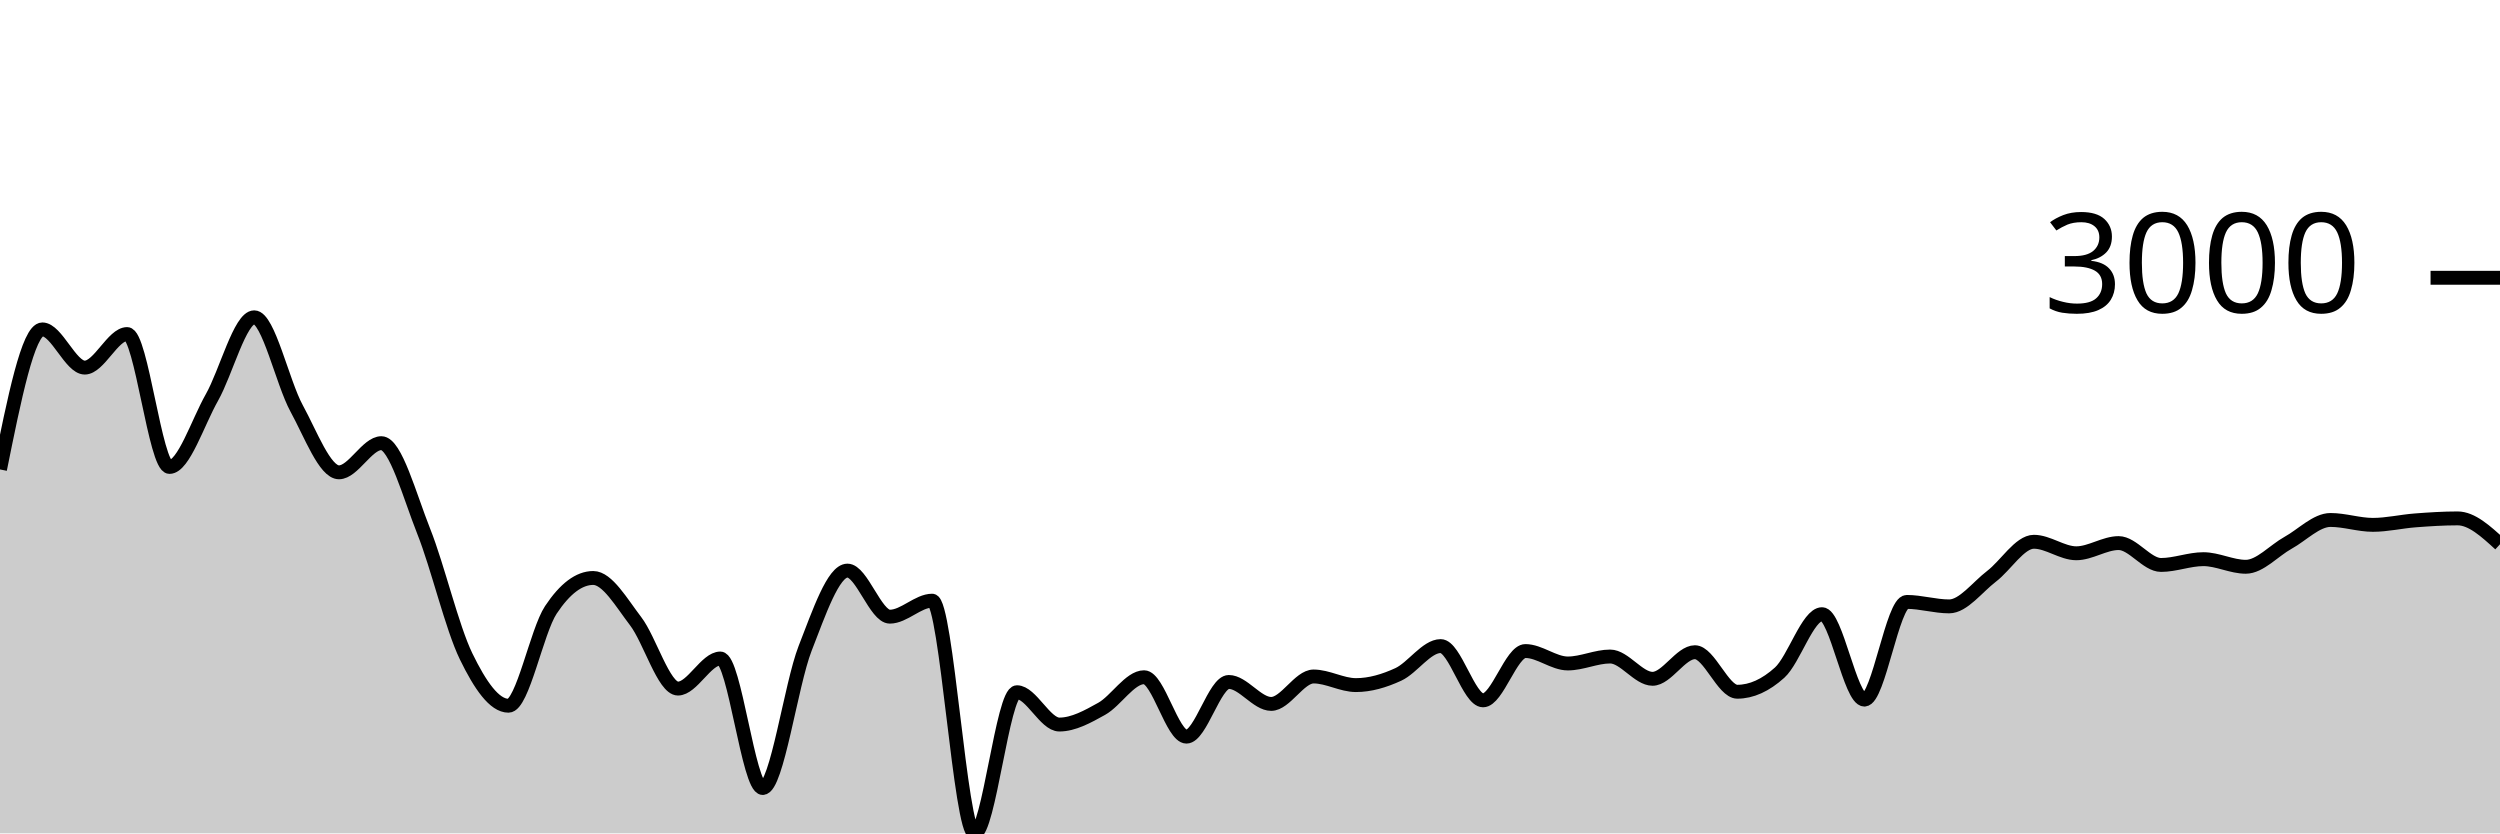
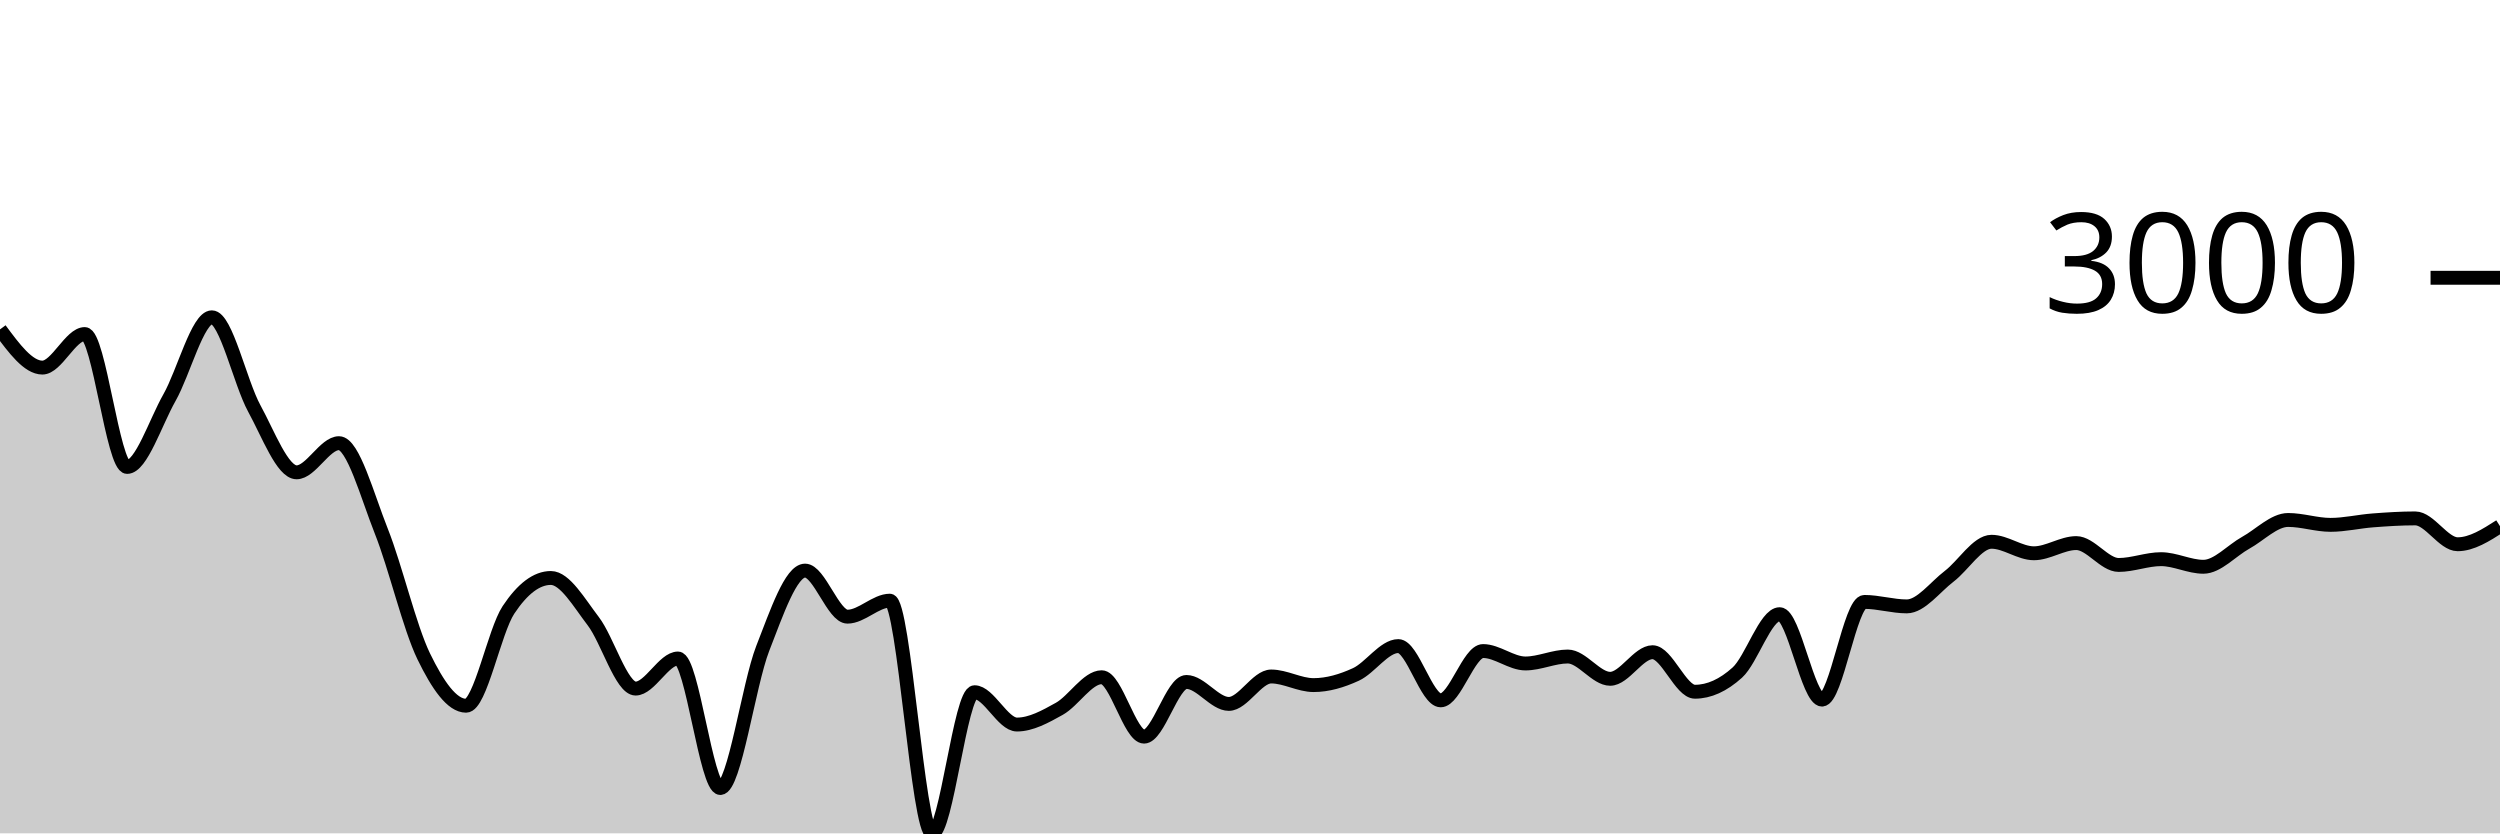
<svg xmlns="http://www.w3.org/2000/svg" viewBox="0 0 180 60">
  <g transform="translate(0,20)">
-     <path class="area" fill="rgba(0, 0, 0, 0.2)" d="M0,13.799C1.017,8.758,2.034,3.717,3.051,3.717C4.068,3.717,5.085,6.467,6.102,6.467C7.119,6.467,8.136,4.051,9.153,4.051C10.169,4.051,11.186,13.62,12.203,13.62C13.22,13.62,14.237,10.422,15.254,8.626C16.271,6.831,17.288,2.846,18.305,2.846C19.322,2.846,20.339,7.542,21.356,9.402C22.373,11.262,23.39,14.007,24.407,14.007C25.424,14.007,26.441,11.908,27.458,11.908C28.475,11.908,29.492,15.697,30.508,18.255C31.525,20.813,32.542,25.164,33.559,27.257C34.576,29.35,35.593,30.813,36.61,30.813C37.627,30.813,38.644,25.442,39.661,23.911C40.678,22.379,41.695,21.614,42.712,21.614C43.729,21.614,44.746,23.394,45.763,24.722C46.78,26.049,47.797,29.578,48.814,29.578C49.831,29.578,50.847,27.412,51.864,27.412C52.881,27.412,53.898,36.737,54.915,36.737C55.932,36.737,56.949,29.3,57.966,26.691C58.983,24.082,60,21.083,61.017,21.083C62.034,21.083,63.051,24.4,64.068,24.4C65.085,24.4,66.102,23.248,67.119,23.248C68.136,23.248,69.153,40,70.169,40C71.186,40,72.203,29.84,73.22,29.84C74.237,29.84,75.254,32.167,76.271,32.167C77.288,32.167,78.305,31.601,79.322,31.034C80.339,30.466,81.356,28.761,82.373,28.761C83.39,28.761,84.407,33.038,85.424,33.038C86.441,33.038,87.458,29.101,88.475,29.101C89.492,29.101,90.508,30.682,91.525,30.682C92.542,30.682,93.559,28.707,94.576,28.707C95.593,28.707,96.61,29.327,97.627,29.327C98.644,29.327,99.661,29.026,100.678,28.558C101.695,28.089,102.712,26.518,103.729,26.518C104.746,26.518,105.763,30.425,106.78,30.425C107.797,30.425,108.814,26.875,109.831,26.875C110.847,26.875,111.864,27.77,112.881,27.77C113.898,27.77,114.915,27.269,115.932,27.269C116.949,27.269,117.966,28.874,118.983,28.874C120,28.874,121.017,26.959,122.034,26.959C123.051,26.959,124.068,29.805,125.085,29.805C126.102,29.805,127.119,29.345,128.136,28.427C129.153,27.508,130.169,24.221,131.186,24.221C132.203,24.221,133.22,30.371,134.237,30.371C135.254,30.371,136.271,23.338,137.288,23.338C138.305,23.338,139.322,23.66,140.339,23.66C141.356,23.66,142.373,22.27,143.39,21.494C144.407,20.719,145.424,19.007,146.441,19.007C147.458,19.007,148.475,19.836,149.492,19.836C150.508,19.836,151.525,19.102,152.542,19.102C153.559,19.102,154.576,20.677,155.593,20.677C156.61,20.677,157.627,20.26,158.644,20.26C159.661,20.26,160.678,20.808,161.695,20.808C162.712,20.808,163.729,19.64,164.746,19.078C165.763,18.517,166.78,17.438,167.797,17.438C168.814,17.438,169.831,17.79,170.847,17.79C171.864,17.79,172.881,17.545,173.898,17.468C174.915,17.39,175.932,17.324,176.949,17.324C177.966,17.324,178.983,18.255,180,19.186L180,40C178.983,40,177.966,40,176.949,40C175.932,40,174.915,40,173.898,40C172.881,40,171.864,40,170.847,40C169.831,40,168.814,40,167.797,40C166.78,40,165.763,40,164.746,40C163.729,40,162.712,40,161.695,40C160.678,40,159.661,40,158.644,40C157.627,40,156.61,40,155.593,40C154.576,40,153.559,40,152.542,40C151.525,40,150.508,40,149.492,40C148.475,40,147.458,40,146.441,40C145.424,40,144.407,40,143.39,40C142.373,40,141.356,40,140.339,40C139.322,40,138.305,40,137.288,40C136.271,40,135.254,40,134.237,40C133.22,40,132.203,40,131.186,40C130.169,40,129.153,40,128.136,40C127.119,40,126.102,40,125.085,40C124.068,40,123.051,40,122.034,40C121.017,40,120,40,118.983,40C117.966,40,116.949,40,115.932,40C114.915,40,113.898,40,112.881,40C111.864,40,110.847,40,109.831,40C108.814,40,107.797,40,106.78,40C105.763,40,104.746,40,103.729,40C102.712,40,101.695,40,100.678,40C99.661,40,98.644,40,97.627,40C96.61,40,95.593,40,94.576,40C93.559,40,92.542,40,91.525,40C90.508,40,89.492,40,88.475,40C87.458,40,86.441,40,85.424,40C84.407,40,83.39,40,82.373,40C81.356,40,80.339,40,79.322,40C78.305,40,77.288,40,76.271,40C75.254,40,74.237,40,73.22,40C72.203,40,71.186,40,70.169,40C69.153,40,68.136,40,67.119,40C66.102,40,65.085,40,64.068,40C63.051,40,62.034,40,61.017,40C60,40,58.983,40,57.966,40C56.949,40,55.932,40,54.915,40C53.898,40,52.881,40,51.864,40C50.847,40,49.831,40,48.814,40C47.797,40,46.78,40,45.763,40C44.746,40,43.729,40,42.712,40C41.695,40,40.678,40,39.661,40C38.644,40,37.627,40,36.61,40C35.593,40,34.576,40,33.559,40C32.542,40,31.525,40,30.508,40C29.492,40,28.475,40,27.458,40C26.441,40,25.424,40,24.407,40C23.39,40,22.373,40,21.356,40C20.339,40,19.322,40,18.305,40C17.288,40,16.271,40,15.254,40C14.237,40,13.22,40,12.203,40C11.186,40,10.169,40,9.153,40C8.136,40,7.119,40,6.102,40C5.085,40,4.068,40,3.051,40C2.034,40,1.017,40,0,40Z" />
-     <path class="line" stroke="black" fill="none" d="M0,13.799C1.017,8.758,2.034,3.717,3.051,3.717C4.068,3.717,5.085,6.467,6.102,6.467C7.119,6.467,8.136,4.051,9.153,4.051C10.169,4.051,11.186,13.62,12.203,13.62C13.22,13.62,14.237,10.422,15.254,8.626C16.271,6.831,17.288,2.846,18.305,2.846C19.322,2.846,20.339,7.542,21.356,9.402C22.373,11.262,23.39,14.007,24.407,14.007C25.424,14.007,26.441,11.908,27.458,11.908C28.475,11.908,29.492,15.697,30.508,18.255C31.525,20.813,32.542,25.164,33.559,27.257C34.576,29.35,35.593,30.813,36.61,30.813C37.627,30.813,38.644,25.442,39.661,23.911C40.678,22.379,41.695,21.614,42.712,21.614C43.729,21.614,44.746,23.394,45.763,24.722C46.78,26.049,47.797,29.578,48.814,29.578C49.831,29.578,50.847,27.412,51.864,27.412C52.881,27.412,53.898,36.737,54.915,36.737C55.932,36.737,56.949,29.3,57.966,26.691C58.983,24.082,60,21.083,61.017,21.083C62.034,21.083,63.051,24.4,64.068,24.4C65.085,24.4,66.102,23.248,67.119,23.248C68.136,23.248,69.153,40,70.169,40C71.186,40,72.203,29.84,73.22,29.84C74.237,29.84,75.254,32.167,76.271,32.167C77.288,32.167,78.305,31.601,79.322,31.034C80.339,30.466,81.356,28.761,82.373,28.761C83.39,28.761,84.407,33.038,85.424,33.038C86.441,33.038,87.458,29.101,88.475,29.101C89.492,29.101,90.508,30.682,91.525,30.682C92.542,30.682,93.559,28.707,94.576,28.707C95.593,28.707,96.61,29.327,97.627,29.327C98.644,29.327,99.661,29.026,100.678,28.558C101.695,28.089,102.712,26.518,103.729,26.518C104.746,26.518,105.763,30.425,106.78,30.425C107.797,30.425,108.814,26.875,109.831,26.875C110.847,26.875,111.864,27.77,112.881,27.77C113.898,27.77,114.915,27.269,115.932,27.269C116.949,27.269,117.966,28.874,118.983,28.874C120,28.874,121.017,26.959,122.034,26.959C123.051,26.959,124.068,29.805,125.085,29.805C126.102,29.805,127.119,29.345,128.136,28.427C129.153,27.508,130.169,24.221,131.186,24.221C132.203,24.221,133.22,30.371,134.237,30.371C135.254,30.371,136.271,23.338,137.288,23.338C138.305,23.338,139.322,23.66,140.339,23.66C141.356,23.66,142.373,22.27,143.39,21.494C144.407,20.719,145.424,19.007,146.441,19.007C147.458,19.007,148.475,19.836,149.492,19.836C150.508,19.836,151.525,19.102,152.542,19.102C153.559,19.102,154.576,20.677,155.593,20.677C156.61,20.677,157.627,20.26,158.644,20.26C159.661,20.26,160.678,20.808,161.695,20.808C162.712,20.808,163.729,19.64,164.746,19.078C165.763,18.517,166.78,17.438,167.797,17.438C168.814,17.438,169.831,17.79,170.847,17.79C171.864,17.79,172.881,17.545,173.898,17.468C174.915,17.39,175.932,17.324,176.949,17.324C177.966,17.324,178.983,18.255,180,19.186" />
+     <path class="area" fill="rgba(0, 0, 0, 0.2)" d="M0,3.717C1.017,5.092,2.034,6.467,3.051,6.467C4.068,6.467,5.085,4.051,6.102,4.051C7.119,4.051,8.136,13.62,9.153,13.62C10.169,13.62,11.186,10.422,12.203,8.626C13.22,6.831,14.237,2.846,15.254,2.846C16.271,2.846,17.288,7.542,18.305,9.402C19.322,11.262,20.339,14.007,21.356,14.007C22.373,14.007,23.39,11.908,24.407,11.908C25.424,11.908,26.441,15.697,27.458,18.255C28.475,20.813,29.492,25.164,30.508,27.257C31.525,29.35,32.542,30.813,33.559,30.813C34.576,30.813,35.593,25.442,36.61,23.911C37.627,22.379,38.644,21.614,39.661,21.614C40.678,21.614,41.695,23.394,42.712,24.722C43.729,26.049,44.746,29.578,45.763,29.578C46.78,29.578,47.797,27.412,48.814,27.412C49.831,27.412,50.847,36.737,51.864,36.737C52.881,36.737,53.898,29.3,54.915,26.691C55.932,24.082,56.949,21.083,57.966,21.083C58.983,21.083,60,24.4,61.017,24.4C62.034,24.4,63.051,23.248,64.068,23.248C65.085,23.248,66.102,40,67.119,40C68.136,40,69.153,29.84,70.169,29.84C71.186,29.84,72.203,32.167,73.22,32.167C74.237,32.167,75.254,31.601,76.271,31.034C77.288,30.466,78.305,28.761,79.322,28.761C80.339,28.761,81.356,33.038,82.373,33.038C83.39,33.038,84.407,29.101,85.424,29.101C86.441,29.101,87.458,30.682,88.475,30.682C89.492,30.682,90.508,28.707,91.525,28.707C92.542,28.707,93.559,29.327,94.576,29.327C95.593,29.327,96.61,29.026,97.627,28.558C98.644,28.089,99.661,26.518,100.678,26.518C101.695,26.518,102.712,30.425,103.729,30.425C104.746,30.425,105.763,26.875,106.78,26.875C107.797,26.875,108.814,27.77,109.831,27.77C110.847,27.77,111.864,27.269,112.881,27.269C113.898,27.269,114.915,28.874,115.932,28.874C116.949,28.874,117.966,26.959,118.983,26.959C120,26.959,121.017,29.805,122.034,29.805C123.051,29.805,124.068,29.345,125.085,28.427C126.102,27.508,127.119,24.221,128.136,24.221C129.153,24.221,130.169,30.371,131.186,30.371C132.203,30.371,133.22,23.338,134.237,23.338C135.254,23.338,136.271,23.66,137.288,23.66C138.305,23.66,139.322,22.27,140.339,21.494C141.356,20.719,142.373,19.007,143.39,19.007C144.407,19.007,145.424,19.836,146.441,19.836C147.458,19.836,148.475,19.102,149.492,19.102C150.508,19.102,151.525,20.677,152.542,20.677C153.559,20.677,154.576,20.26,155.593,20.26C156.61,20.26,157.627,20.808,158.644,20.808C159.661,20.808,160.678,19.64,161.695,19.078C162.712,18.517,163.729,17.438,164.746,17.438C165.763,17.438,166.78,17.79,167.797,17.79C168.814,17.79,169.831,17.545,170.847,17.468C171.864,17.39,172.881,17.324,173.898,17.324C174.915,17.324,175.932,19.186,176.949,19.186C177.966,19.186,178.983,18.535,180,17.885L180,40C178.983,40,177.966,40,176.949,40C175.932,40,174.915,40,173.898,40C172.881,40,171.864,40,170.847,40C169.831,40,168.814,40,167.797,40C166.78,40,165.763,40,164.746,40C163.729,40,162.712,40,161.695,40C160.678,40,159.661,40,158.644,40C157.627,40,156.61,40,155.593,40C154.576,40,153.559,40,152.542,40C151.525,40,150.508,40,149.492,40C148.475,40,147.458,40,146.441,40C145.424,40,144.407,40,143.39,40C142.373,40,141.356,40,140.339,40C139.322,40,138.305,40,137.288,40C136.271,40,135.254,40,134.237,40C133.22,40,132.203,40,131.186,40C130.169,40,129.153,40,128.136,40C127.119,40,126.102,40,125.085,40C124.068,40,123.051,40,122.034,40C121.017,40,120,40,118.983,40C117.966,40,116.949,40,115.932,40C114.915,40,113.898,40,112.881,40C111.864,40,110.847,40,109.831,40C108.814,40,107.797,40,106.78,40C105.763,40,104.746,40,103.729,40C102.712,40,101.695,40,100.678,40C99.661,40,98.644,40,97.627,40C96.61,40,95.593,40,94.576,40C93.559,40,92.542,40,91.525,40C90.508,40,89.492,40,88.475,40C87.458,40,86.441,40,85.424,40C84.407,40,83.39,40,82.373,40C81.356,40,80.339,40,79.322,40C78.305,40,77.288,40,76.271,40C75.254,40,74.237,40,73.22,40C72.203,40,71.186,40,70.169,40C69.153,40,68.136,40,67.119,40C66.102,40,65.085,40,64.068,40C63.051,40,62.034,40,61.017,40C60,40,58.983,40,57.966,40C56.949,40,55.932,40,54.915,40C53.898,40,52.881,40,51.864,40C50.847,40,49.831,40,48.814,40C47.797,40,46.78,40,45.763,40C44.746,40,43.729,40,42.712,40C41.695,40,40.678,40,39.661,40C38.644,40,37.627,40,36.61,40C35.593,40,34.576,40,33.559,40C32.542,40,31.525,40,30.508,40C29.492,40,28.475,40,27.458,40C26.441,40,25.424,40,24.407,40C23.39,40,22.373,40,21.356,40C20.339,40,19.322,40,18.305,40C17.288,40,16.271,40,15.254,40C14.237,40,13.22,40,12.203,40C11.186,40,10.169,40,9.153,40C8.136,40,7.119,40,6.102,40C5.085,40,4.068,40,3.051,40C2.034,40,1.017,40,0,40Z" />
+     <path class="line" stroke="black" fill="none" d="M0,3.717C1.017,5.092,2.034,6.467,3.051,6.467C4.068,6.467,5.085,4.051,6.102,4.051C7.119,4.051,8.136,13.62,9.153,13.62C10.169,13.62,11.186,10.422,12.203,8.626C13.22,6.831,14.237,2.846,15.254,2.846C16.271,2.846,17.288,7.542,18.305,9.402C19.322,11.262,20.339,14.007,21.356,14.007C22.373,14.007,23.39,11.908,24.407,11.908C25.424,11.908,26.441,15.697,27.458,18.255C28.475,20.813,29.492,25.164,30.508,27.257C31.525,29.35,32.542,30.813,33.559,30.813C34.576,30.813,35.593,25.442,36.61,23.911C37.627,22.379,38.644,21.614,39.661,21.614C40.678,21.614,41.695,23.394,42.712,24.722C43.729,26.049,44.746,29.578,45.763,29.578C46.78,29.578,47.797,27.412,48.814,27.412C49.831,27.412,50.847,36.737,51.864,36.737C52.881,36.737,53.898,29.3,54.915,26.691C55.932,24.082,56.949,21.083,57.966,21.083C58.983,21.083,60,24.4,61.017,24.4C62.034,24.4,63.051,23.248,64.068,23.248C65.085,23.248,66.102,40,67.119,40C68.136,40,69.153,29.84,70.169,29.84C71.186,29.84,72.203,32.167,73.22,32.167C74.237,32.167,75.254,31.601,76.271,31.034C77.288,30.466,78.305,28.761,79.322,28.761C80.339,28.761,81.356,33.038,82.373,33.038C83.39,33.038,84.407,29.101,85.424,29.101C86.441,29.101,87.458,30.682,88.475,30.682C89.492,30.682,90.508,28.707,91.525,28.707C92.542,28.707,93.559,29.327,94.576,29.327C95.593,29.327,96.61,29.026,97.627,28.558C98.644,28.089,99.661,26.518,100.678,26.518C101.695,26.518,102.712,30.425,103.729,30.425C104.746,30.425,105.763,26.875,106.78,26.875C107.797,26.875,108.814,27.77,109.831,27.77C110.847,27.77,111.864,27.269,112.881,27.269C113.898,27.269,114.915,28.874,115.932,28.874C116.949,28.874,117.966,26.959,118.983,26.959C120,26.959,121.017,29.805,122.034,29.805C123.051,29.805,124.068,29.345,125.085,28.427C126.102,27.508,127.119,24.221,128.136,24.221C129.153,24.221,130.169,30.371,131.186,30.371C132.203,30.371,133.22,23.338,134.237,23.338C135.254,23.338,136.271,23.66,137.288,23.66C138.305,23.66,139.322,22.27,140.339,21.494C141.356,20.719,142.373,19.007,143.39,19.007C144.407,19.007,145.424,19.836,146.441,19.836C147.458,19.836,148.475,19.102,149.492,19.102C150.508,19.102,151.525,20.677,152.542,20.677C153.559,20.677,154.576,20.26,155.593,20.26C156.61,20.26,157.627,20.808,158.644,20.808C159.661,20.808,160.678,19.64,161.695,19.078C162.712,18.517,163.729,17.438,164.746,17.438C165.763,17.438,166.78,17.79,167.797,17.79C168.814,17.79,169.831,17.545,170.847,17.468C171.864,17.39,172.881,17.324,173.898,17.324C174.915,17.324,175.932,19.186,176.949,19.186C177.966,19.186,178.983,18.535,180,17.885" />
    <path class="axis-ceiling" stroke-width="1" stroke="black" fill="none" d="M175,0L180,0" />
    <text class="axis-ceiling-label" font-family="sans-serif" text-anchor="end" font-size="10px" x="170" y="2.5">3000</text>
  </g>
</svg>
